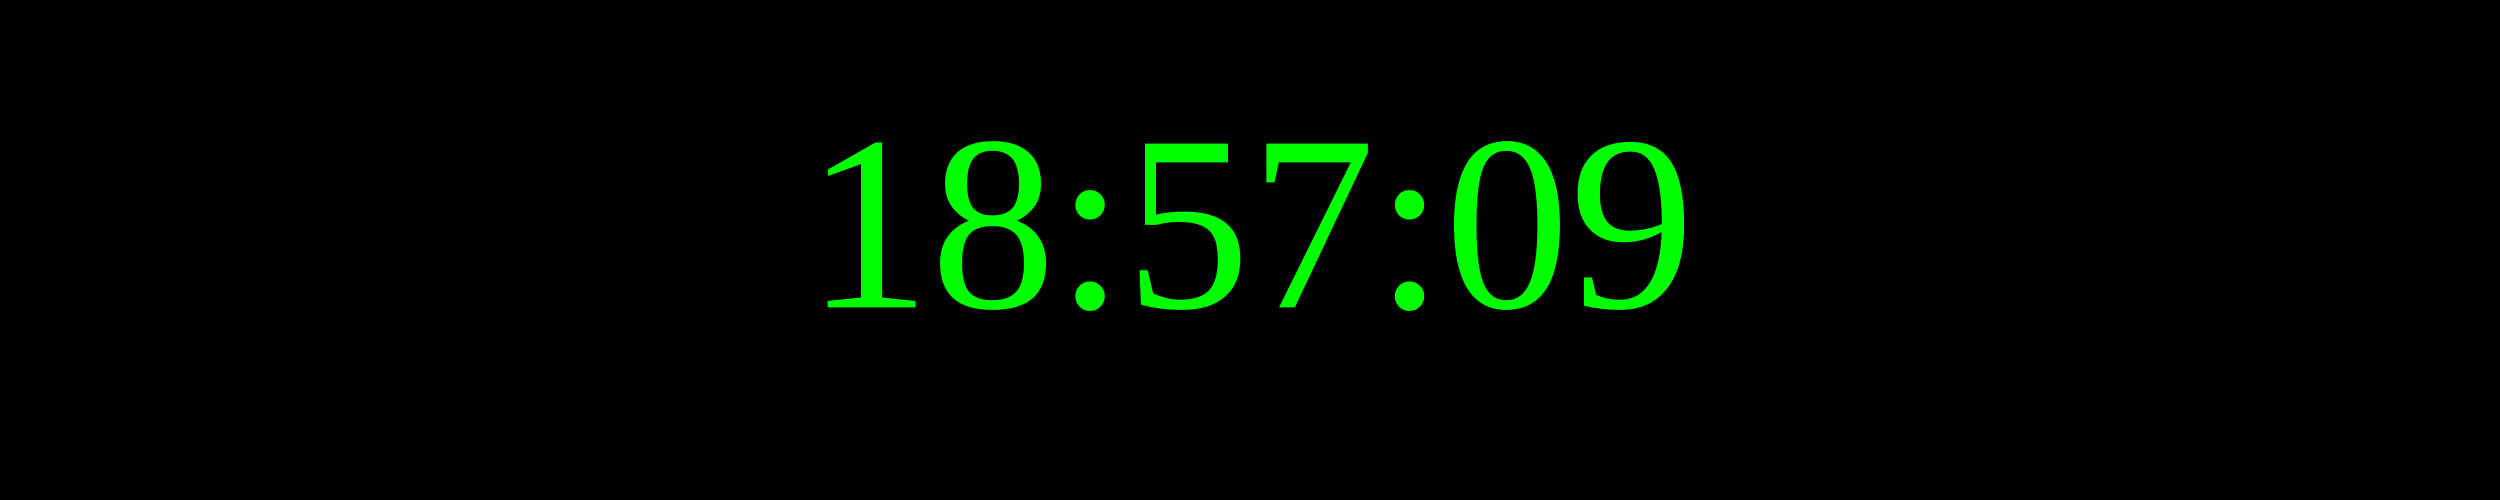
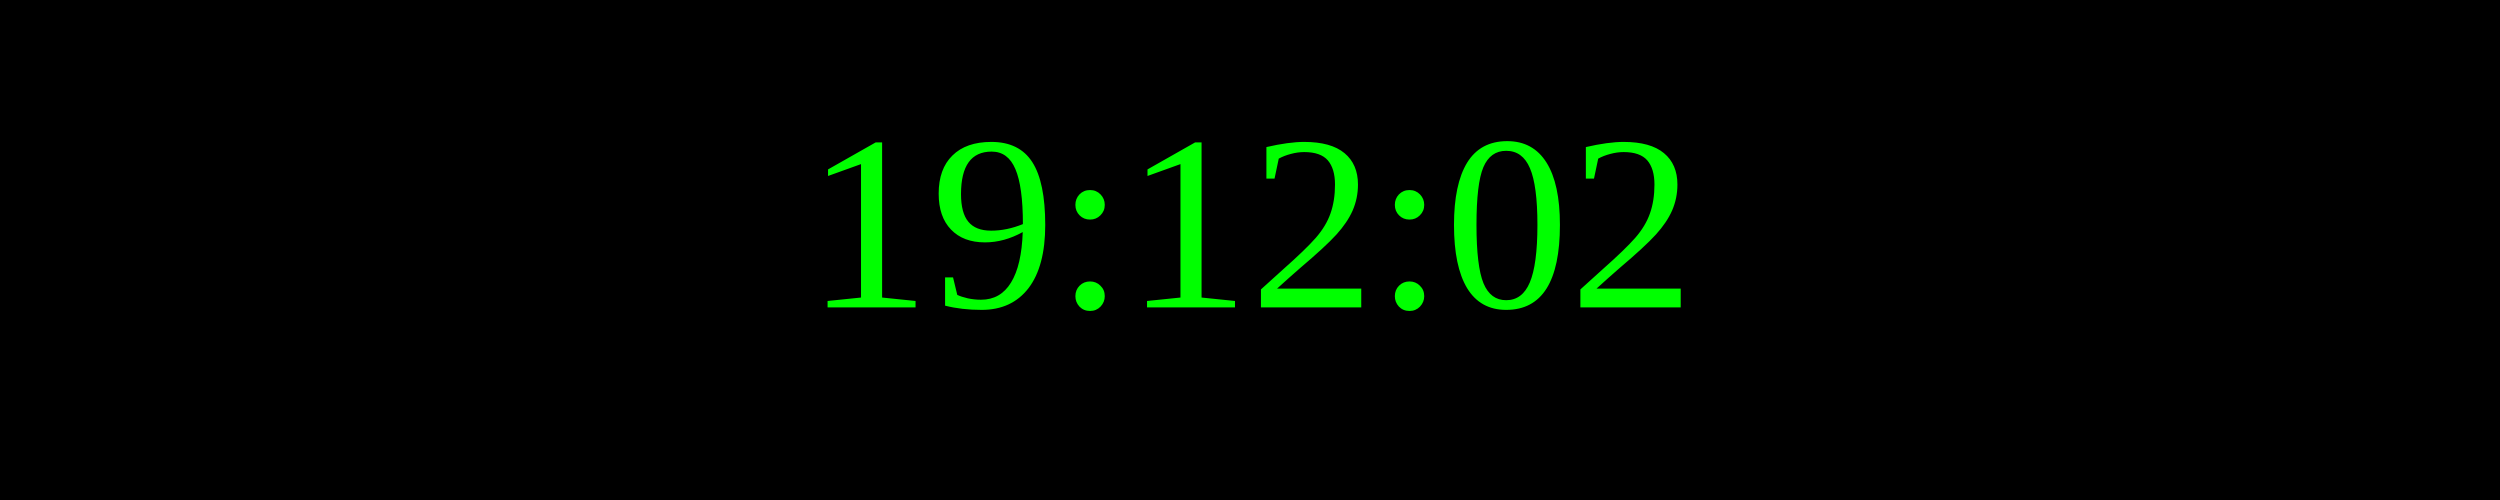
<svg xmlns="http://www.w3.org/2000/svg" width="250" height="50">
  <rect width="100%" height="100%" fill="black" />
  <text x="50%" y="50%" font-size="25" fill="lime" text-anchor="middle" dominant-baseline="middle">
- 18:57:09
+ 19:12:02
</text>
</svg>
